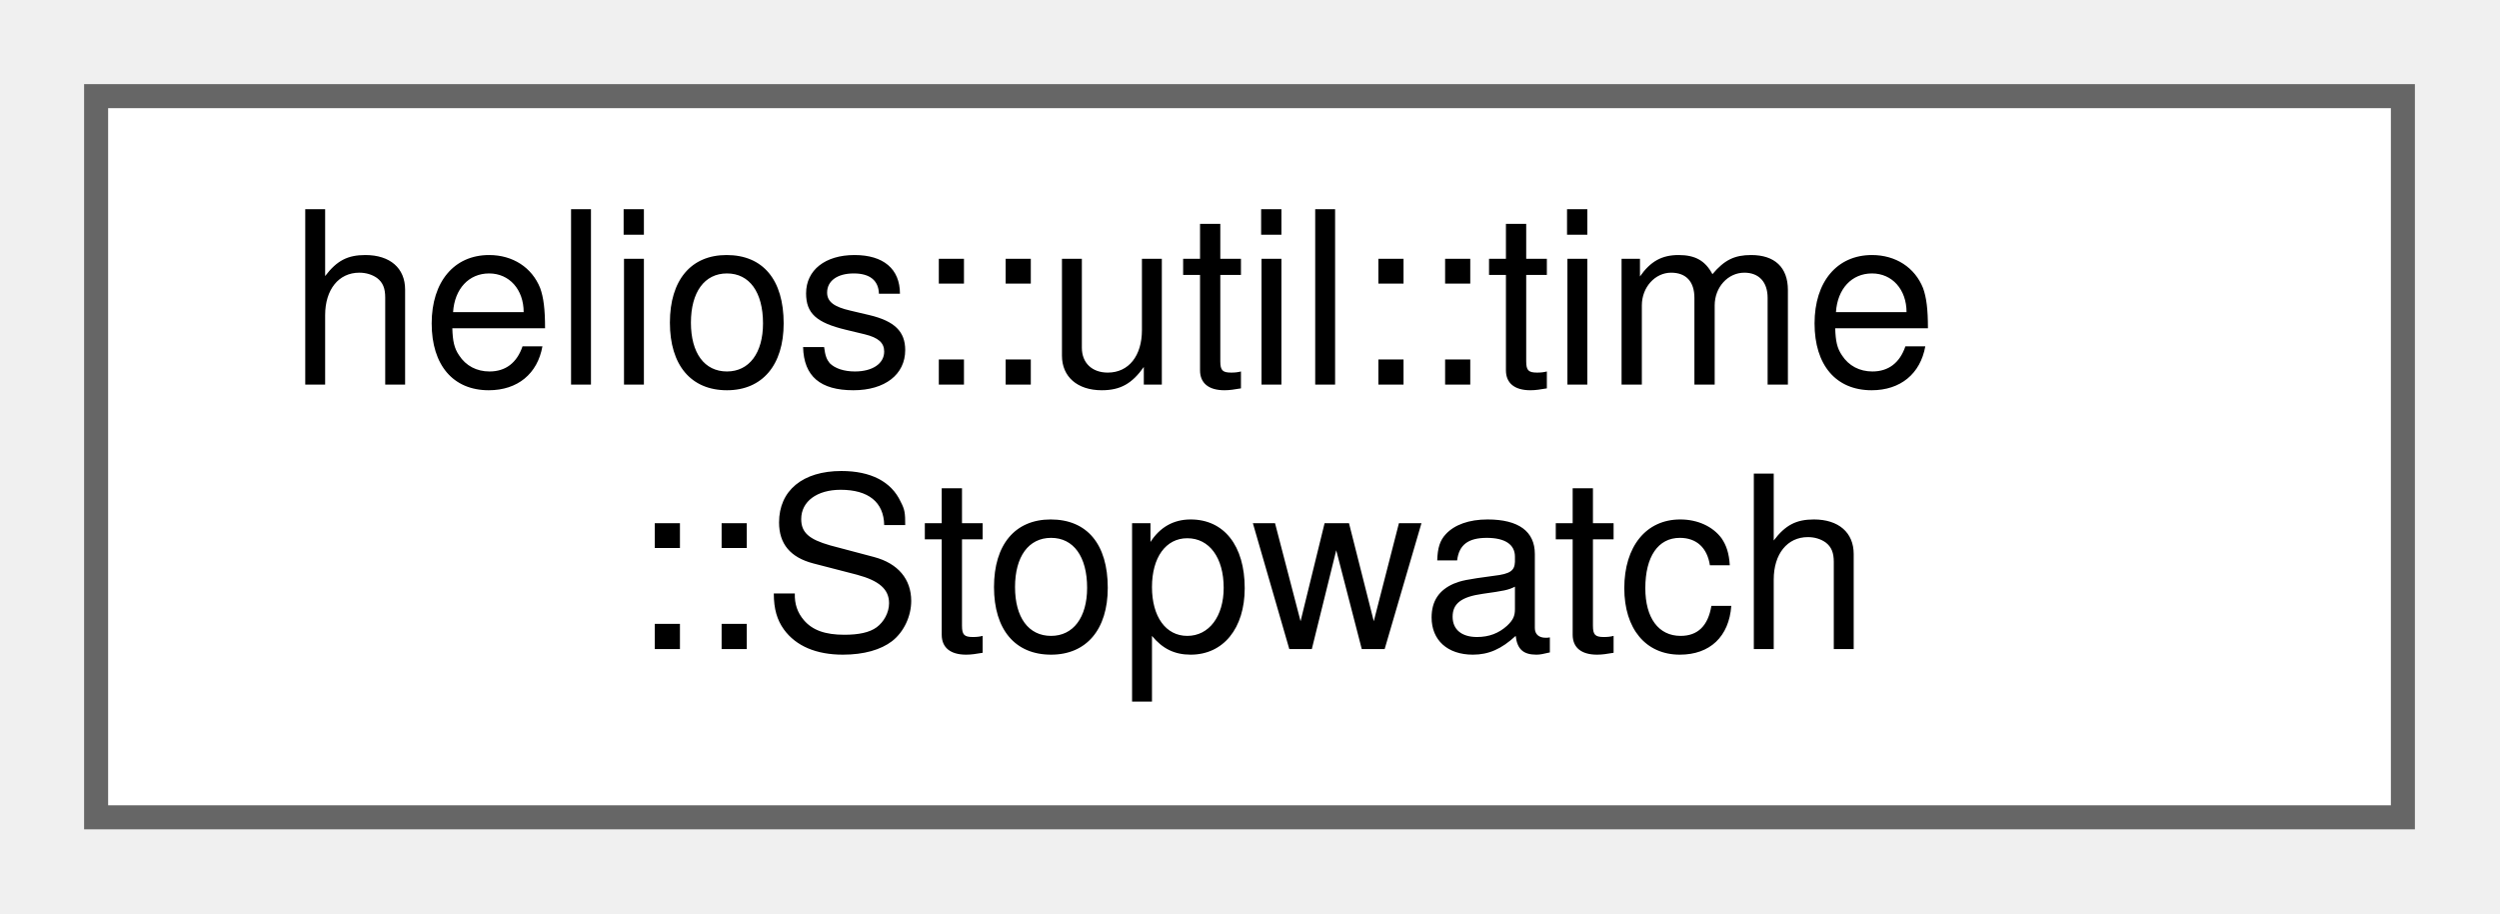
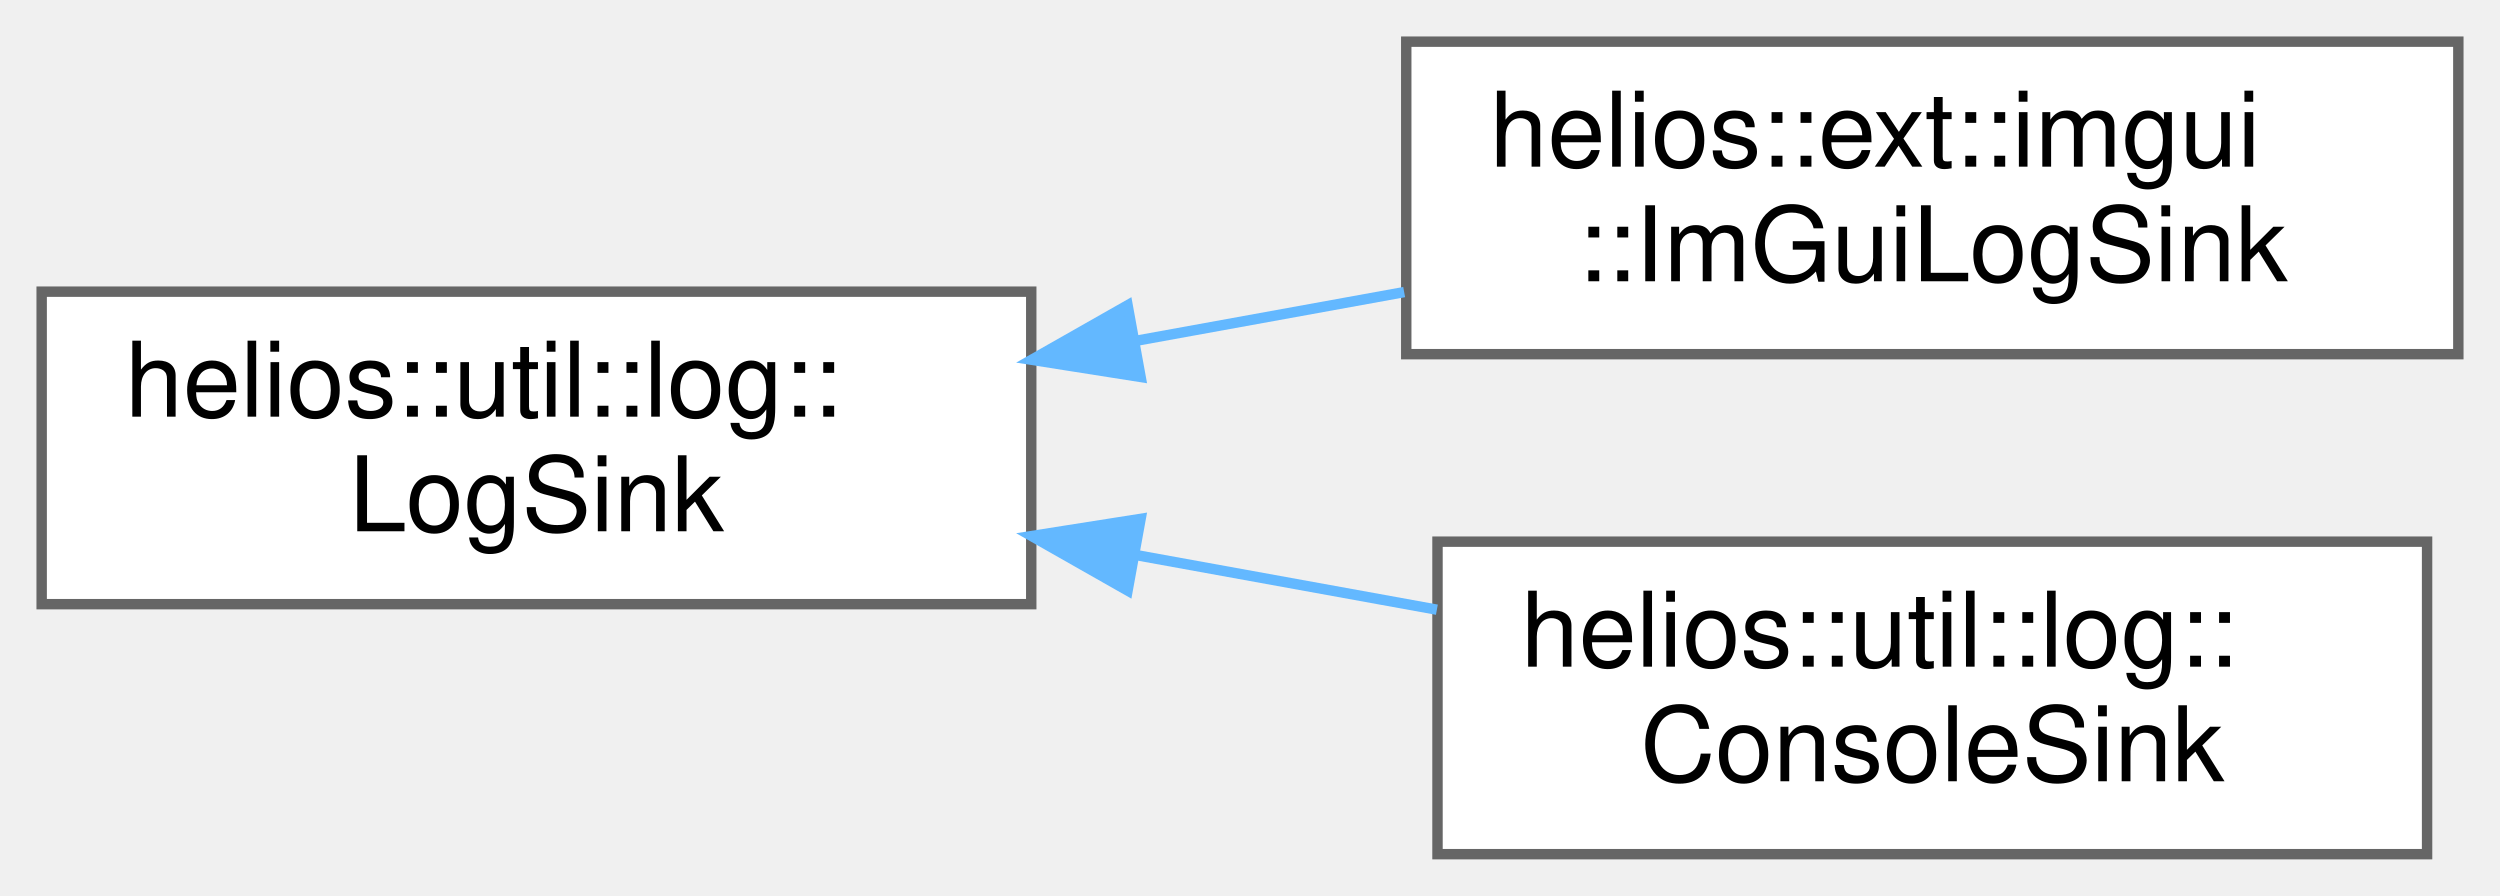
- <svg xmlns="http://www.w3.org/2000/svg" xmlns:xlink="http://www.w3.org/1999/xlink" width="104pt" height="38pt" viewBox="0.00 0.00 104.00 38.00">
-   <g id="graph0" class="graph" transform="scale(1 1) rotate(0) translate(4 34)">
+ <svg xmlns="http://www.w3.org/2000/svg" xmlns:xlink="http://www.w3.org/1999/xlink" width="240pt" height="86pt" viewBox="0.00 0.00 240.00 86.00">
+   <g id="graph0" class="graph" transform="scale(1 1) rotate(0) translate(4 82)">
    <g id="Node000000" class="node">
      <g id="a_Node000000">
-         <a xlink:href="classhelios_1_1util_1_1time_1_1Stopwatch.html" target="_top" xlink:title="A high-resolution timer based on std::chrono::steady_clock.">
-           <polygon fill="white" stroke="#666666" points="96,-30 0,-30 0,0 96,0 96,-30" />
-           <text text-anchor="start" x="8" y="-18" font-family="Helvetica,sans-Serif" font-size="10.00">helios::util::time</text>
-           <text text-anchor="middle" x="48" y="-7" font-family="Helvetica,sans-Serif" font-size="10.00">::Stopwatch</text>
+         <a xlink:href="classhelios_1_1util_1_1log_1_1LogSink.html" target="_top" xlink:title="Abstract sink interface for log message output.">
+           <polygon fill="white" stroke="#666666" points="95,-54 0,-54 0,-24 95,-24 95,-54" />
+           <text text-anchor="start" x="8" y="-42" font-family="Helvetica,sans-Serif" font-size="10.00">helios::util::log::</text>
+           <text text-anchor="middle" x="47.5" y="-31" font-family="Helvetica,sans-Serif" font-size="10.00">LogSink</text>
+         </a>
+       </g>
+     </g>
+     <g id="Node000001" class="node">
+       <g id="a_Node000001">
+         <a xlink:href="classhelios_1_1ext_1_1imgui_1_1ImGuiLogSink.html" target="_top" xlink:title="LogSink implementation that forwards messages to a LogWidget.">
+           <polygon fill="white" stroke="#666666" points="232,-78 131,-78 131,-48 232,-48 232,-78" />
+           <text text-anchor="start" x="139" y="-66" font-family="Helvetica,sans-Serif" font-size="10.00">helios::ext::imgui</text>
+           <text text-anchor="middle" x="181.5" y="-55" font-family="Helvetica,sans-Serif" font-size="10.00">::ImGuiLogSink</text>
+         </a>
+       </g>
+     </g>
+     <g id="edge27_Node000000_Node000001" class="edge">
+       <g id="a_edge27_Node000000_Node000001">
+         <a xlink:title=" ">
+           <path fill="none" stroke="#63b8ff" d="M104.98,-49.27C113.57,-50.83 122.37,-52.43 130.8,-53.96" />
+           <polygon fill="#63b8ff" stroke="#63b8ff" points="105.5,-45.81 95.04,-47.46 104.25,-52.69 105.5,-45.81" />
+         </a>
+       </g>
+     </g>
+     <g id="Node000002" class="node">
+       <g id="a_Node000002">
+         <a xlink:href="classhelios_1_1util_1_1log_1_1ConsoleSink.html" target="_top" xlink:title="LogSink implementation that writes to standard output.">
+           <polygon fill="white" stroke="#666666" points="229,-30 134,-30 134,0 229,0 229,-30" />
+           <text text-anchor="start" x="142" y="-18" font-family="Helvetica,sans-Serif" font-size="10.00">helios::util::log::</text>
+           <text text-anchor="middle" x="181.5" y="-7" font-family="Helvetica,sans-Serif" font-size="10.00">ConsoleSink</text>
+         </a>
+       </g>
+     </g>
+     <g id="edge28_Node000000_Node000002" class="edge">
+       <g id="a_edge28_Node000000_Node000002">
+         <a xlink:title=" ">
+           <path fill="none" stroke="#63b8ff" d="M104.97,-28.73C114.63,-26.98 124.57,-25.17 133.94,-23.47" />
+           <polygon fill="#63b8ff" stroke="#63b8ff" points="104.25,-25.31 95.04,-30.54 105.5,-32.19 104.25,-25.31" />
        </a>
      </g>
    </g>
  </g>
</svg>
